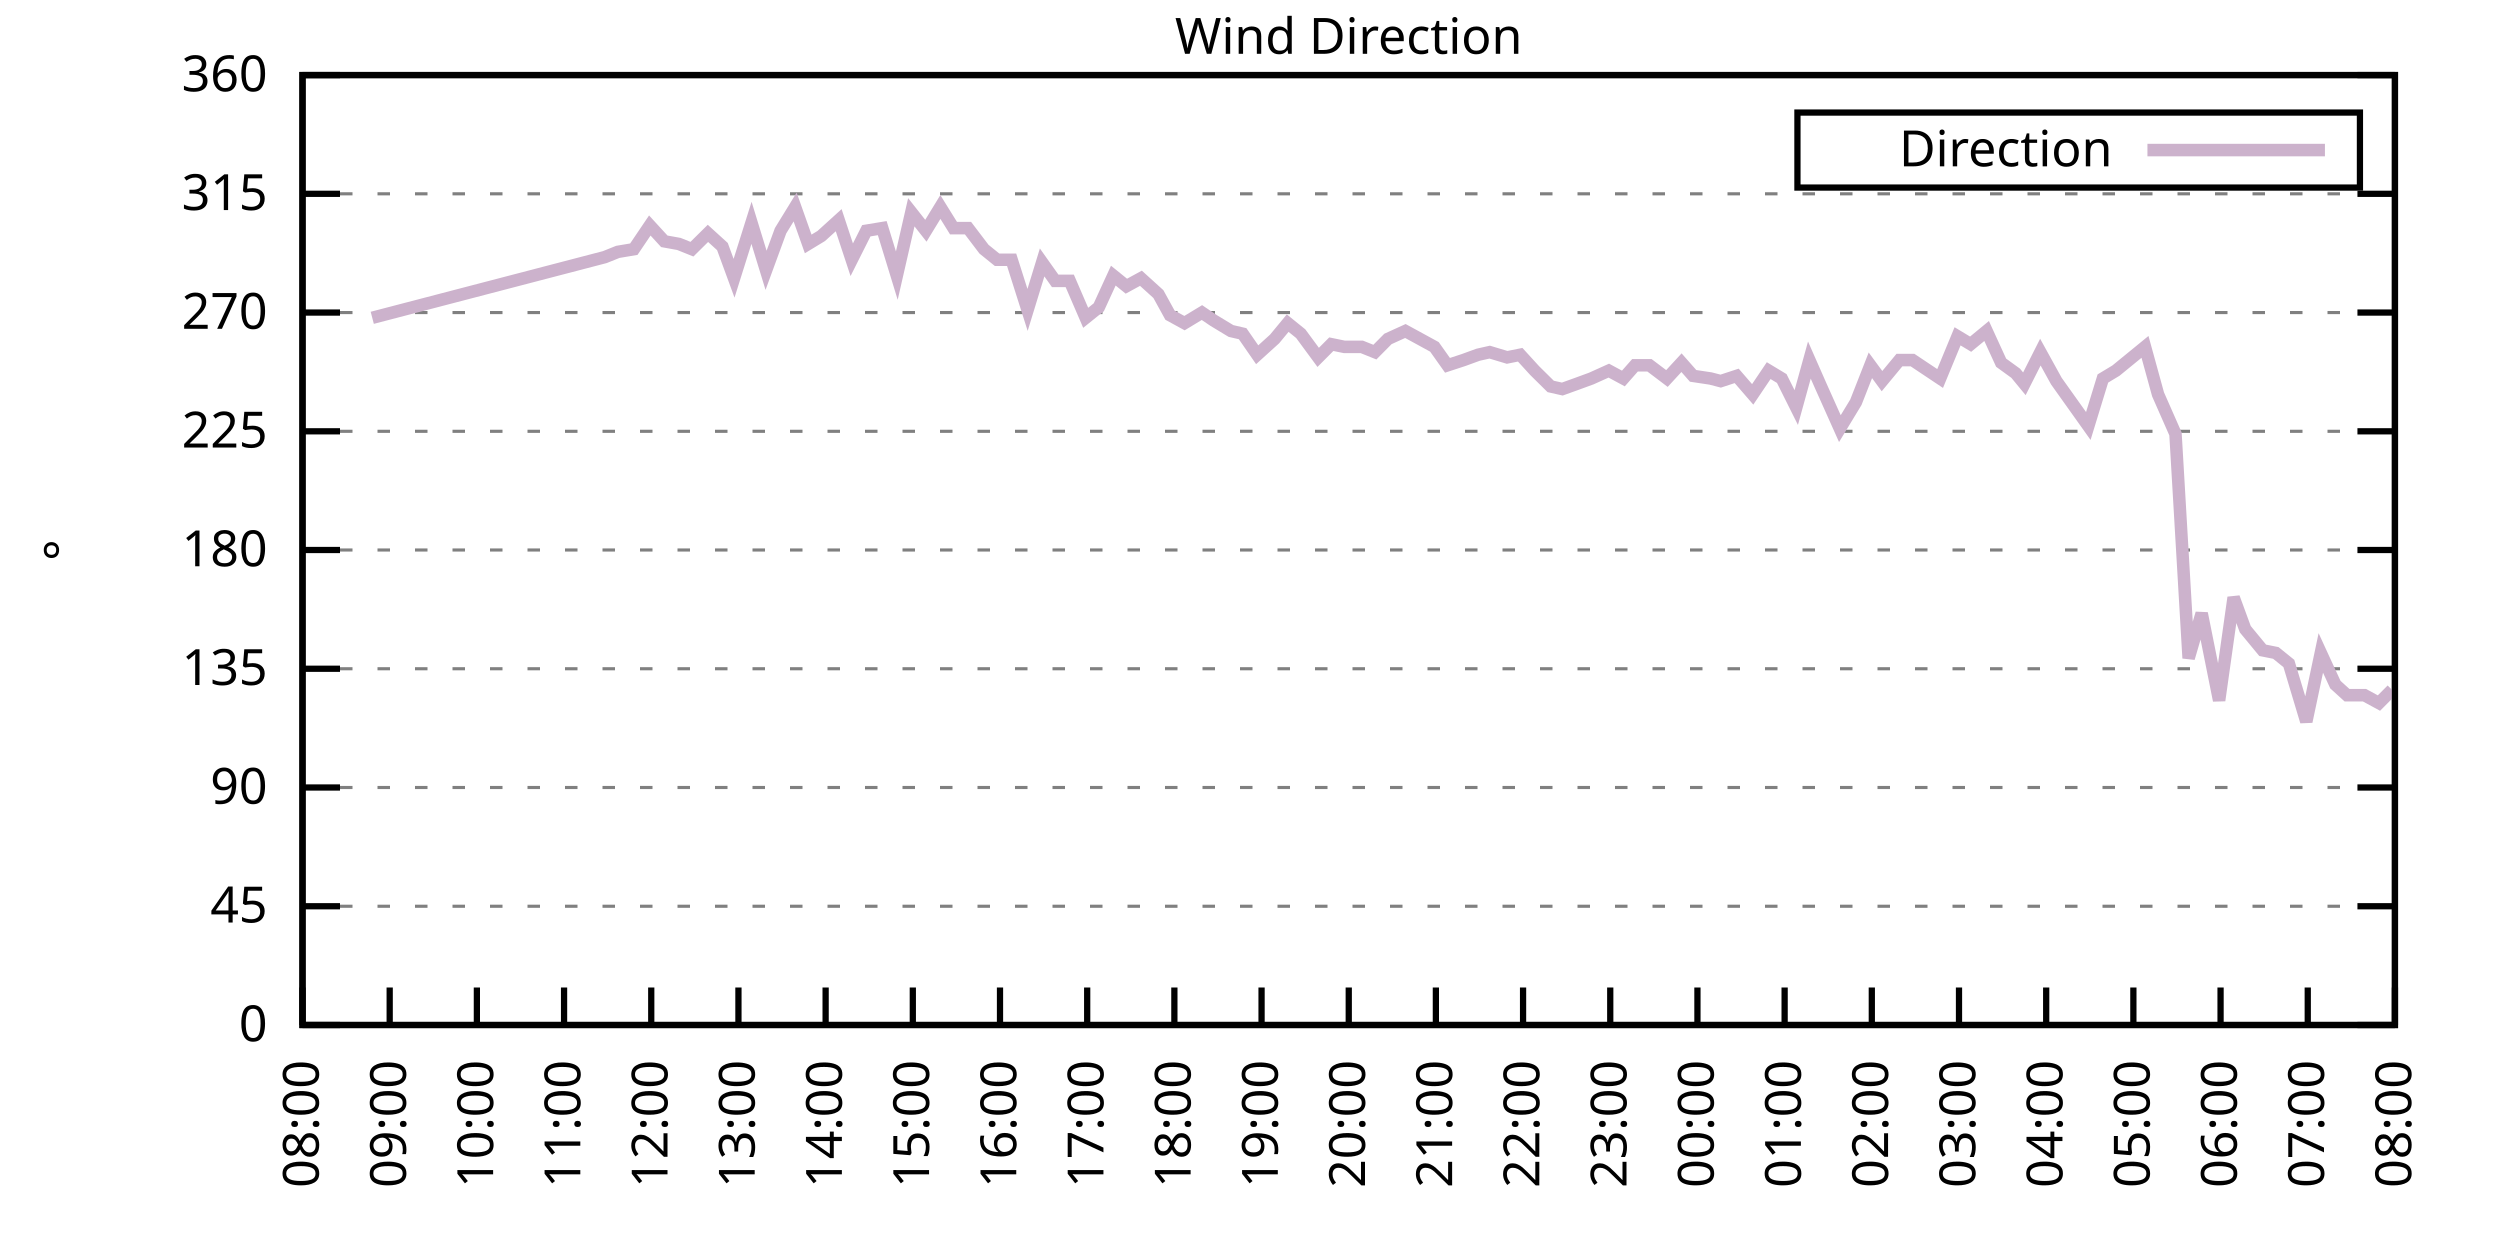
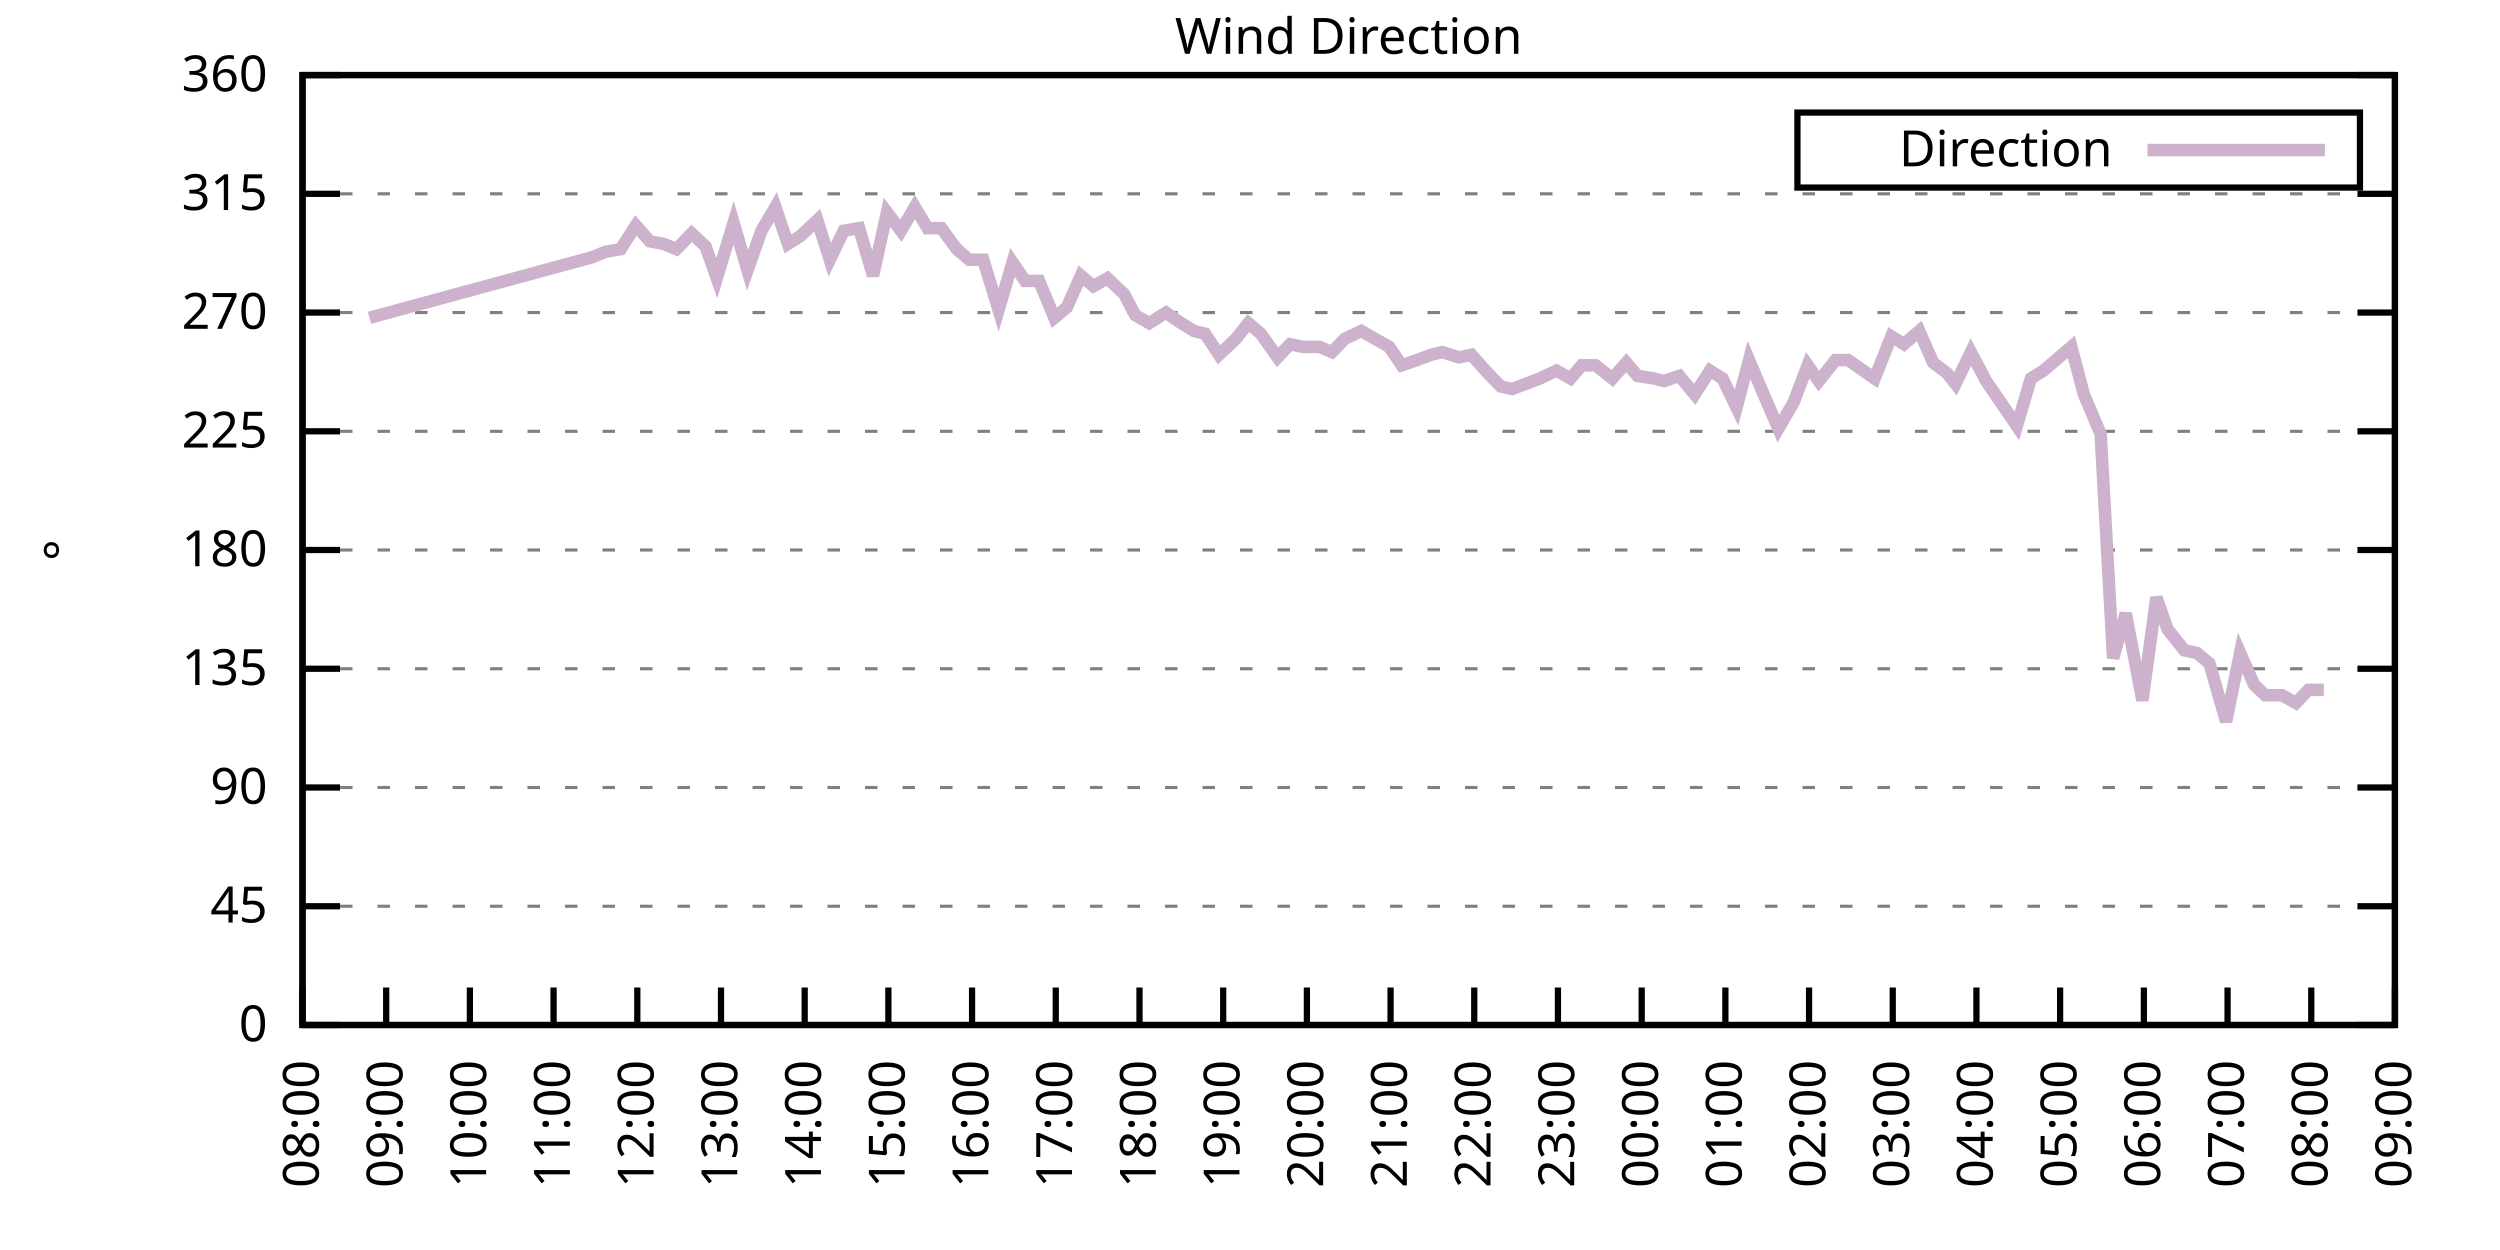
<svg xmlns="http://www.w3.org/2000/svg" xmlns:xlink="http://www.w3.org/1999/xlink" width="400" height="200" viewBox="0 0 400 200">
  <g id="gnuplot_canvas">
    <rect x="0" y="0" width="400" height="200" fill="none" />
    <defs>
      <circle id="gpDot" r="0.5" stroke-width="0.5" stroke="currentColor" />
      <path id="gpPt0" stroke-width="0.333" stroke="currentColor" d="M-1,0 h2 M0,-1 v2" />
      <path id="gpPt1" stroke-width="0.333" stroke="currentColor" d="M-1,-1 L1,1 M1,-1 L-1,1" />
      <path id="gpPt2" stroke-width="0.333" stroke="currentColor" d="M-1,0 L1,0 M0,-1 L0,1 M-1,-1 L1,1 M-1,1 L1,-1" />
      <rect id="gpPt3" stroke-width="0.333" stroke="currentColor" x="-1" y="-1" width="2" height="2" />
      <rect id="gpPt4" stroke-width="0.333" stroke="currentColor" fill="currentColor" x="-1" y="-1" width="2" height="2" />
      <circle id="gpPt5" stroke-width="0.333" stroke="currentColor" cx="0" cy="0" r="1" />
      <use xlink:href="#gpPt5" id="gpPt6" fill="currentColor" stroke="none" />
      <path id="gpPt7" stroke-width="0.333" stroke="currentColor" d="M0,-1.33 L-1.33,0.67 L1.33,0.67 z" />
      <use xlink:href="#gpPt7" id="gpPt8" fill="currentColor" stroke="none" />
      <use xlink:href="#gpPt7" id="gpPt9" stroke="currentColor" transform="rotate(180)" />
      <use xlink:href="#gpPt9" id="gpPt10" fill="currentColor" stroke="none" />
      <use xlink:href="#gpPt3" id="gpPt11" stroke="currentColor" transform="rotate(45)" />
      <use xlink:href="#gpPt11" id="gpPt12" fill="currentColor" stroke="none" />
      <path id="gpPt13" stroke-width="0.333" stroke="currentColor" d="M0,1.330 L1.265,0.411 L0.782,-1.067 L-0.782,-1.076 L-1.265,0.411 z" />
      <use xlink:href="#gpPt13" id="gpPt14" fill="currentColor" stroke="none" />
      <filter id="textbox" filterUnits="objectBoundingBox" x="0" y="0" height="1" width="1">
        <feFlood flood-color="white" flood-opacity="1" result="bgnd" />
        <feComposite in="SourceGraphic" in2="bgnd" operator="atop" />
      </filter>
      <filter id="greybox" filterUnits="objectBoundingBox" x="0" y="0" height="1" width="1">
        <feFlood flood-color="lightgrey" flood-opacity="1" result="grey" />
        <feComposite in="SourceGraphic" in2="grey" operator="atop" />
      </filter>
    </defs>
    <g fill="none" color="white" stroke="currentColor" stroke-width="1.00" stroke-linecap="butt" stroke-linejoin="miter">
</g>
    <g fill="none" color="black" stroke="currentColor" stroke-width="1.00" stroke-linecap="butt" stroke-linejoin="miter">
      <g stroke="none" shape-rendering="crispEdges">
        <polygon fill="rgb(255, 255, 255)" points="48.40,164.00 383.18,164.00 383.18,12.02 48.40,12.02 " />
      </g>
    </g>
    <g fill="none" color="black" stroke="currentColor" stroke-width="1.00" stroke-linecap="butt" stroke-linejoin="miter">
</g>
    <g fill="none" color="black" stroke="black" stroke-width="0.50" stroke-linecap="butt" stroke-linejoin="miter">
</g>
    <g fill="none" color="gray" stroke="currentColor" stroke-width="0.50" stroke-linecap="butt" stroke-linejoin="miter">
      <path stroke="gray" stroke-dasharray="2,4" class="gridline" d="M48.40,164.00 L383.19,164.00  " />
    </g>
    <g fill="none" color="gray" stroke="gray" stroke-width="1.00" stroke-linecap="butt" stroke-linejoin="miter">
</g>
    <g fill="none" color="black" stroke="currentColor" stroke-width="1.00" stroke-linecap="butt" stroke-linejoin="miter">
      <path stroke="black" d="M48.40,164.00 L54.40,164.00 M383.19,164.00 L377.19,164.00  " />
      <g transform="translate(42.80,166.60)" stroke="none" fill="black" font-family="Sans" font-size="8.00" text-anchor="end">
        <text>
          <tspan font-family="Sans"> 0</tspan>
        </text>
      </g>
    </g>
    <g fill="none" color="black" stroke="currentColor" stroke-width="1.00" stroke-linecap="butt" stroke-linejoin="miter">
</g>
    <g fill="none" color="black" stroke="black" stroke-width="0.50" stroke-linecap="butt" stroke-linejoin="miter">
</g>
    <g fill="none" color="gray" stroke="currentColor" stroke-width="0.50" stroke-linecap="butt" stroke-linejoin="miter">
      <path stroke="gray" stroke-dasharray="2,4" class="gridline" d="M48.40,145.00 L383.19,145.00  " />
    </g>
    <g fill="none" color="gray" stroke="gray" stroke-width="1.00" stroke-linecap="butt" stroke-linejoin="miter">
</g>
    <g fill="none" color="black" stroke="currentColor" stroke-width="1.00" stroke-linecap="butt" stroke-linejoin="miter">
      <path stroke="black" d="M48.40,145.00 L54.40,145.00 M383.19,145.00 L377.19,145.00  " />
      <g transform="translate(42.80,147.60)" stroke="none" fill="black" font-family="Sans" font-size="8.00" text-anchor="end">
        <text>
          <tspan font-family="Sans"> 45</tspan>
        </text>
      </g>
    </g>
    <g fill="none" color="black" stroke="currentColor" stroke-width="1.00" stroke-linecap="butt" stroke-linejoin="miter">
</g>
    <g fill="none" color="black" stroke="black" stroke-width="0.50" stroke-linecap="butt" stroke-linejoin="miter">
</g>
    <g fill="none" color="gray" stroke="currentColor" stroke-width="0.50" stroke-linecap="butt" stroke-linejoin="miter">
      <path stroke="gray" stroke-dasharray="2,4" class="gridline" d="M48.40,126.00 L383.19,126.00  " />
    </g>
    <g fill="none" color="gray" stroke="gray" stroke-width="1.00" stroke-linecap="butt" stroke-linejoin="miter">
</g>
    <g fill="none" color="black" stroke="currentColor" stroke-width="1.00" stroke-linecap="butt" stroke-linejoin="miter">
      <path stroke="black" d="M48.40,126.00 L54.40,126.00 M383.19,126.00 L377.19,126.00  " />
      <g transform="translate(42.80,128.60)" stroke="none" fill="black" font-family="Sans" font-size="8.00" text-anchor="end">
        <text>
          <tspan font-family="Sans"> 90</tspan>
        </text>
      </g>
    </g>
    <g fill="none" color="black" stroke="currentColor" stroke-width="1.00" stroke-linecap="butt" stroke-linejoin="miter">
</g>
    <g fill="none" color="black" stroke="black" stroke-width="0.50" stroke-linecap="butt" stroke-linejoin="miter">
</g>
    <g fill="none" color="gray" stroke="currentColor" stroke-width="0.50" stroke-linecap="butt" stroke-linejoin="miter">
      <path stroke="gray" stroke-dasharray="2,4" class="gridline" d="M48.40,107.00 L383.19,107.00  " />
    </g>
    <g fill="none" color="gray" stroke="gray" stroke-width="1.00" stroke-linecap="butt" stroke-linejoin="miter">
</g>
    <g fill="none" color="black" stroke="currentColor" stroke-width="1.00" stroke-linecap="butt" stroke-linejoin="miter">
      <path stroke="black" d="M48.40,107.00 L54.40,107.00 M383.19,107.00 L377.19,107.00  " />
      <g transform="translate(42.80,109.60)" stroke="none" fill="black" font-family="Sans" font-size="8.00" text-anchor="end">
        <text>
          <tspan font-family="Sans"> 135</tspan>
        </text>
      </g>
    </g>
    <g fill="none" color="black" stroke="currentColor" stroke-width="1.00" stroke-linecap="butt" stroke-linejoin="miter">
</g>
    <g fill="none" color="black" stroke="black" stroke-width="0.50" stroke-linecap="butt" stroke-linejoin="miter">
</g>
    <g fill="none" color="gray" stroke="currentColor" stroke-width="0.50" stroke-linecap="butt" stroke-linejoin="miter">
      <path stroke="gray" stroke-dasharray="2,4" class="gridline" d="M48.40,88.00 L383.19,88.00  " />
    </g>
    <g fill="none" color="gray" stroke="gray" stroke-width="1.00" stroke-linecap="butt" stroke-linejoin="miter">
</g>
    <g fill="none" color="black" stroke="currentColor" stroke-width="1.00" stroke-linecap="butt" stroke-linejoin="miter">
      <path stroke="black" d="M48.40,88.00 L54.40,88.00 M383.19,88.00 L377.19,88.00  " />
      <g transform="translate(42.80,90.60)" stroke="none" fill="black" font-family="Sans" font-size="8.00" text-anchor="end">
        <text>
          <tspan font-family="Sans"> 180</tspan>
        </text>
      </g>
    </g>
    <g fill="none" color="black" stroke="currentColor" stroke-width="1.00" stroke-linecap="butt" stroke-linejoin="miter">
</g>
    <g fill="none" color="black" stroke="black" stroke-width="0.50" stroke-linecap="butt" stroke-linejoin="miter">
</g>
    <g fill="none" color="gray" stroke="currentColor" stroke-width="0.50" stroke-linecap="butt" stroke-linejoin="miter">
      <path stroke="gray" stroke-dasharray="2,4" class="gridline" d="M48.40,69.01 L383.19,69.01  " />
    </g>
    <g fill="none" color="gray" stroke="gray" stroke-width="1.00" stroke-linecap="butt" stroke-linejoin="miter">
</g>
    <g fill="none" color="black" stroke="currentColor" stroke-width="1.00" stroke-linecap="butt" stroke-linejoin="miter">
      <path stroke="black" d="M48.40,69.01 L54.40,69.01 M383.19,69.01 L377.19,69.01  " />
      <g transform="translate(42.80,71.61)" stroke="none" fill="black" font-family="Sans" font-size="8.00" text-anchor="end">
        <text>
          <tspan font-family="Sans"> 225</tspan>
        </text>
      </g>
    </g>
    <g fill="none" color="black" stroke="currentColor" stroke-width="1.00" stroke-linecap="butt" stroke-linejoin="miter">
</g>
    <g fill="none" color="black" stroke="black" stroke-width="0.50" stroke-linecap="butt" stroke-linejoin="miter">
</g>
    <g fill="none" color="gray" stroke="currentColor" stroke-width="0.50" stroke-linecap="butt" stroke-linejoin="miter">
      <path stroke="gray" stroke-dasharray="2,4" class="gridline" d="M48.40,50.01 L383.19,50.01  " />
    </g>
    <g fill="none" color="gray" stroke="gray" stroke-width="1.00" stroke-linecap="butt" stroke-linejoin="miter">
</g>
    <g fill="none" color="black" stroke="currentColor" stroke-width="1.00" stroke-linecap="butt" stroke-linejoin="miter">
      <path stroke="black" d="M48.40,50.01 L54.40,50.01 M383.19,50.01 L377.19,50.01  " />
      <g transform="translate(42.80,52.61)" stroke="none" fill="black" font-family="Sans" font-size="8.00" text-anchor="end">
        <text>
          <tspan font-family="Sans"> 270</tspan>
        </text>
      </g>
    </g>
    <g fill="none" color="black" stroke="currentColor" stroke-width="1.00" stroke-linecap="butt" stroke-linejoin="miter">
</g>
    <g fill="none" color="black" stroke="black" stroke-width="0.50" stroke-linecap="butt" stroke-linejoin="miter">
</g>
    <g fill="none" color="gray" stroke="currentColor" stroke-width="0.50" stroke-linecap="butt" stroke-linejoin="miter">
      <path stroke="gray" stroke-dasharray="2,4" class="gridline" d="M48.40,31.01 L383.19,31.01  " />
    </g>
    <g fill="none" color="gray" stroke="gray" stroke-width="1.00" stroke-linecap="butt" stroke-linejoin="miter">
</g>
    <g fill="none" color="black" stroke="currentColor" stroke-width="1.00" stroke-linecap="butt" stroke-linejoin="miter">
      <path stroke="black" d="M48.40,31.01 L54.40,31.01 M383.19,31.01 L377.19,31.01  " />
      <g transform="translate(42.80,33.61)" stroke="none" fill="black" font-family="Sans" font-size="8.00" text-anchor="end">
        <text>
          <tspan font-family="Sans"> 315</tspan>
        </text>
      </g>
    </g>
    <g fill="none" color="black" stroke="currentColor" stroke-width="1.00" stroke-linecap="butt" stroke-linejoin="miter">
</g>
    <g fill="none" color="black" stroke="black" stroke-width="0.50" stroke-linecap="butt" stroke-linejoin="miter">
</g>
    <g fill="none" color="gray" stroke="currentColor" stroke-width="0.50" stroke-linecap="butt" stroke-linejoin="miter">
      <path stroke="gray" stroke-dasharray="2,4" class="gridline" d="M48.40,12.01 L383.19,12.01  " />
    </g>
    <g fill="none" color="gray" stroke="gray" stroke-width="1.00" stroke-linecap="butt" stroke-linejoin="miter">
</g>
    <g fill="none" color="black" stroke="currentColor" stroke-width="1.00" stroke-linecap="butt" stroke-linejoin="miter">
      <path stroke="black" d="M48.40,12.01 L54.40,12.01 M383.19,12.01 L377.19,12.01  " />
      <g transform="translate(42.80,14.61)" stroke="none" fill="black" font-family="Sans" font-size="8.00" text-anchor="end">
        <text>
          <tspan font-family="Sans"> 360</tspan>
        </text>
      </g>
    </g>
    <g fill="none" color="black" stroke="currentColor" stroke-width="1.00" stroke-linecap="butt" stroke-linejoin="miter">
      <path stroke="black" d="M48.40,164.00 L48.40,158.00  " />
      <g transform="translate(51.00,169.60) rotate(270.00)" stroke="none" fill="black" font-family="Sans" font-size="8.00" text-anchor="end">
        <text>
          <tspan font-family="Sans">08:00</tspan>
        </text>
      </g>
    </g>
    <g fill="none" color="black" stroke="currentColor" stroke-width="1.00" stroke-linecap="butt" stroke-linejoin="miter">
-       <path stroke="black" d="M62.35,164.00 L62.35,158.00  " />
-       <g transform="translate(64.95,169.60) rotate(270.00)" stroke="none" fill="black" font-family="Sans" font-size="8.00" text-anchor="end">
+       <path stroke="black" d="M61.79,164.00 L61.79,158.00  " />
+       <g transform="translate(64.39,169.60) rotate(270.00)" stroke="none" fill="black" font-family="Sans" font-size="8.00" text-anchor="end">
        <text>
          <tspan font-family="Sans">09:00</tspan>
        </text>
      </g>
    </g>
    <g fill="none" color="black" stroke="currentColor" stroke-width="1.00" stroke-linecap="butt" stroke-linejoin="miter">
-       <path stroke="black" d="M76.30,164.00 L76.30,158.00  " />
-       <g transform="translate(78.90,169.60) rotate(270.00)" stroke="none" fill="black" font-family="Sans" font-size="8.00" text-anchor="end">
+       <path stroke="black" d="M75.18,164.00 L75.18,158.00  " />
+       <g transform="translate(77.78,169.60) rotate(270.00)" stroke="none" fill="black" font-family="Sans" font-size="8.00" text-anchor="end">
        <text>
          <tspan font-family="Sans">10:00</tspan>
        </text>
      </g>
    </g>
    <g fill="none" color="black" stroke="currentColor" stroke-width="1.00" stroke-linecap="butt" stroke-linejoin="miter">
-       <path stroke="black" d="M90.25,164.00 L90.25,158.00  " />
-       <g transform="translate(92.85,169.60) rotate(270.00)" stroke="none" fill="black" font-family="Sans" font-size="8.00" text-anchor="end">
+       <path stroke="black" d="M88.57,164.00 L88.57,158.00  " />
+       <g transform="translate(91.17,169.60) rotate(270.00)" stroke="none" fill="black" font-family="Sans" font-size="8.00" text-anchor="end">
        <text>
          <tspan font-family="Sans">11:00</tspan>
        </text>
      </g>
    </g>
    <g fill="none" color="black" stroke="currentColor" stroke-width="1.00" stroke-linecap="butt" stroke-linejoin="miter">
-       <path stroke="black" d="M104.20,164.00 L104.20,158.00  " />
-       <g transform="translate(106.80,169.60) rotate(270.00)" stroke="none" fill="black" font-family="Sans" font-size="8.00" text-anchor="end">
+       <path stroke="black" d="M101.97,164.00 L101.97,158.00  " />
+       <g transform="translate(104.57,169.60) rotate(270.00)" stroke="none" fill="black" font-family="Sans" font-size="8.00" text-anchor="end">
        <text>
          <tspan font-family="Sans">12:00</tspan>
        </text>
      </g>
    </g>
    <g fill="none" color="black" stroke="currentColor" stroke-width="1.00" stroke-linecap="butt" stroke-linejoin="miter">
-       <path stroke="black" d="M118.15,164.00 L118.15,158.00  " />
-       <g transform="translate(120.75,169.60) rotate(270.00)" stroke="none" fill="black" font-family="Sans" font-size="8.00" text-anchor="end">
+       <path stroke="black" d="M115.36,164.00 L115.36,158.00  " />
+       <g transform="translate(117.96,169.60) rotate(270.00)" stroke="none" fill="black" font-family="Sans" font-size="8.00" text-anchor="end">
        <text>
          <tspan font-family="Sans">13:00</tspan>
        </text>
      </g>
    </g>
    <g fill="none" color="black" stroke="currentColor" stroke-width="1.00" stroke-linecap="butt" stroke-linejoin="miter">
-       <path stroke="black" d="M132.10,164.00 L132.10,158.00  " />
-       <g transform="translate(134.70,169.60) rotate(270.00)" stroke="none" fill="black" font-family="Sans" font-size="8.00" text-anchor="end">
+       <path stroke="black" d="M128.75,164.00 L128.75,158.00  " />
+       <g transform="translate(131.35,169.60) rotate(270.00)" stroke="none" fill="black" font-family="Sans" font-size="8.00" text-anchor="end">
        <text>
          <tspan font-family="Sans">14:00</tspan>
        </text>
      </g>
    </g>
    <g fill="none" color="black" stroke="currentColor" stroke-width="1.00" stroke-linecap="butt" stroke-linejoin="miter">
-       <path stroke="black" d="M146.05,164.00 L146.05,158.00  " />
-       <g transform="translate(148.65,169.60) rotate(270.00)" stroke="none" fill="black" font-family="Sans" font-size="8.00" text-anchor="end">
+       <path stroke="black" d="M142.14,164.00 L142.14,158.00  " />
+       <g transform="translate(144.74,169.60) rotate(270.00)" stroke="none" fill="black" font-family="Sans" font-size="8.00" text-anchor="end">
        <text>
          <tspan font-family="Sans">15:00</tspan>
        </text>
      </g>
    </g>
    <g fill="none" color="black" stroke="currentColor" stroke-width="1.00" stroke-linecap="butt" stroke-linejoin="miter">
-       <path stroke="black" d="M160.00,164.00 L160.00,158.00  " />
-       <g transform="translate(162.60,169.60) rotate(270.00)" stroke="none" fill="black" font-family="Sans" font-size="8.00" text-anchor="end">
+       <path stroke="black" d="M155.53,164.00 L155.53,158.00  " />
+       <g transform="translate(158.13,169.60) rotate(270.00)" stroke="none" fill="black" font-family="Sans" font-size="8.00" text-anchor="end">
        <text>
          <tspan font-family="Sans">16:00</tspan>
        </text>
      </g>
    </g>
    <g fill="none" color="black" stroke="currentColor" stroke-width="1.00" stroke-linecap="butt" stroke-linejoin="miter">
-       <path stroke="black" d="M173.95,164.00 L173.95,158.00  " />
-       <g transform="translate(176.55,169.60) rotate(270.00)" stroke="none" fill="black" font-family="Sans" font-size="8.00" text-anchor="end">
+       <path stroke="black" d="M168.92,164.00 L168.92,158.00  " />
+       <g transform="translate(171.52,169.60) rotate(270.00)" stroke="none" fill="black" font-family="Sans" font-size="8.00" text-anchor="end">
        <text>
          <tspan font-family="Sans">17:00</tspan>
        </text>
      </g>
    </g>
    <g fill="none" color="black" stroke="currentColor" stroke-width="1.00" stroke-linecap="butt" stroke-linejoin="miter">
-       <path stroke="black" d="M187.90,164.00 L187.90,158.00  " />
-       <g transform="translate(190.50,169.60) rotate(270.00)" stroke="none" fill="black" font-family="Sans" font-size="8.00" text-anchor="end">
+       <path stroke="black" d="M182.32,164.00 L182.32,158.00  " />
+       <g transform="translate(184.92,169.60) rotate(270.00)" stroke="none" fill="black" font-family="Sans" font-size="8.00" text-anchor="end">
        <text>
          <tspan font-family="Sans">18:00</tspan>
        </text>
      </g>
    </g>
    <g fill="none" color="black" stroke="currentColor" stroke-width="1.00" stroke-linecap="butt" stroke-linejoin="miter">
-       <path stroke="black" d="M201.85,164.00 L201.85,158.00  " />
-       <g transform="translate(204.45,169.60) rotate(270.00)" stroke="none" fill="black" font-family="Sans" font-size="8.00" text-anchor="end">
+       <path stroke="black" d="M195.71,164.00 L195.71,158.00  " />
+       <g transform="translate(198.31,169.60) rotate(270.00)" stroke="none" fill="black" font-family="Sans" font-size="8.00" text-anchor="end">
        <text>
          <tspan font-family="Sans">19:00</tspan>
        </text>
      </g>
    </g>
    <g fill="none" color="black" stroke="currentColor" stroke-width="1.00" stroke-linecap="butt" stroke-linejoin="miter">
-       <path stroke="black" d="M215.80,164.00 L215.80,158.00  " />
-       <g transform="translate(218.40,169.60) rotate(270.00)" stroke="none" fill="black" font-family="Sans" font-size="8.00" text-anchor="end">
+       <path stroke="black" d="M209.10,164.00 L209.10,158.00  " />
+       <g transform="translate(211.70,169.60) rotate(270.00)" stroke="none" fill="black" font-family="Sans" font-size="8.00" text-anchor="end">
        <text>
          <tspan font-family="Sans">20:00</tspan>
        </text>
      </g>
    </g>
    <g fill="none" color="black" stroke="currentColor" stroke-width="1.00" stroke-linecap="butt" stroke-linejoin="miter">
-       <path stroke="black" d="M229.74,164.00 L229.74,158.00  " />
-       <g transform="translate(232.34,169.60) rotate(270.00)" stroke="none" fill="black" font-family="Sans" font-size="8.00" text-anchor="end">
+       <path stroke="black" d="M222.49,164.00 L222.49,158.00  " />
+       <g transform="translate(225.09,169.60) rotate(270.00)" stroke="none" fill="black" font-family="Sans" font-size="8.00" text-anchor="end">
        <text>
          <tspan font-family="Sans">21:00</tspan>
        </text>
      </g>
    </g>
    <g fill="none" color="black" stroke="currentColor" stroke-width="1.00" stroke-linecap="butt" stroke-linejoin="miter">
-       <path stroke="black" d="M243.69,164.00 L243.69,158.00  " />
-       <g transform="translate(246.29,169.60) rotate(270.00)" stroke="none" fill="black" font-family="Sans" font-size="8.00" text-anchor="end">
+       <path stroke="black" d="M235.88,164.00 L235.88,158.00  " />
+       <g transform="translate(238.48,169.60) rotate(270.00)" stroke="none" fill="black" font-family="Sans" font-size="8.00" text-anchor="end">
        <text>
          <tspan font-family="Sans">22:00</tspan>
        </text>
      </g>
    </g>
    <g fill="none" color="black" stroke="currentColor" stroke-width="1.00" stroke-linecap="butt" stroke-linejoin="miter">
-       <path stroke="black" d="M257.64,164.00 L257.64,158.00  " />
-       <g transform="translate(260.24,169.60) rotate(270.00)" stroke="none" fill="black" font-family="Sans" font-size="8.00" text-anchor="end">
+       <path stroke="black" d="M249.27,164.00 L249.27,158.00  " />
+       <g transform="translate(251.87,169.60) rotate(270.00)" stroke="none" fill="black" font-family="Sans" font-size="8.00" text-anchor="end">
        <text>
          <tspan font-family="Sans">23:00</tspan>
        </text>
      </g>
    </g>
    <g fill="none" color="black" stroke="currentColor" stroke-width="1.00" stroke-linecap="butt" stroke-linejoin="miter">
-       <path stroke="black" d="M271.59,164.00 L271.59,158.00  " />
-       <g transform="translate(274.19,169.60) rotate(270.00)" stroke="none" fill="black" font-family="Sans" font-size="8.00" text-anchor="end">
+       <path stroke="black" d="M262.67,164.00 L262.67,158.00  " />
+       <g transform="translate(265.27,169.60) rotate(270.00)" stroke="none" fill="black" font-family="Sans" font-size="8.00" text-anchor="end">
        <text>
          <tspan font-family="Sans">00:00</tspan>
        </text>
      </g>
    </g>
    <g fill="none" color="black" stroke="currentColor" stroke-width="1.00" stroke-linecap="butt" stroke-linejoin="miter">
-       <path stroke="black" d="M285.54,164.00 L285.54,158.00  " />
-       <g transform="translate(288.14,169.60) rotate(270.00)" stroke="none" fill="black" font-family="Sans" font-size="8.00" text-anchor="end">
+       <path stroke="black" d="M276.06,164.00 L276.06,158.00  " />
+       <g transform="translate(278.66,169.60) rotate(270.00)" stroke="none" fill="black" font-family="Sans" font-size="8.00" text-anchor="end">
        <text>
          <tspan font-family="Sans">01:00</tspan>
        </text>
      </g>
    </g>
    <g fill="none" color="black" stroke="currentColor" stroke-width="1.00" stroke-linecap="butt" stroke-linejoin="miter">
-       <path stroke="black" d="M299.49,164.00 L299.49,158.00  " />
-       <g transform="translate(302.09,169.60) rotate(270.00)" stroke="none" fill="black" font-family="Sans" font-size="8.00" text-anchor="end">
+       <path stroke="black" d="M289.45,164.00 L289.45,158.00  " />
+       <g transform="translate(292.05,169.60) rotate(270.00)" stroke="none" fill="black" font-family="Sans" font-size="8.00" text-anchor="end">
        <text>
          <tspan font-family="Sans">02:00</tspan>
        </text>
      </g>
    </g>
    <g fill="none" color="black" stroke="currentColor" stroke-width="1.00" stroke-linecap="butt" stroke-linejoin="miter">
-       <path stroke="black" d="M313.44,164.00 L313.44,158.00  " />
-       <g transform="translate(316.04,169.60) rotate(270.00)" stroke="none" fill="black" font-family="Sans" font-size="8.00" text-anchor="end">
+       <path stroke="black" d="M302.84,164.00 L302.84,158.00  " />
+       <g transform="translate(305.44,169.60) rotate(270.00)" stroke="none" fill="black" font-family="Sans" font-size="8.00" text-anchor="end">
        <text>
          <tspan font-family="Sans">03:00</tspan>
        </text>
      </g>
    </g>
    <g fill="none" color="black" stroke="currentColor" stroke-width="1.00" stroke-linecap="butt" stroke-linejoin="miter">
-       <path stroke="black" d="M327.39,164.00 L327.39,158.00  " />
-       <g transform="translate(329.99,169.60) rotate(270.00)" stroke="none" fill="black" font-family="Sans" font-size="8.00" text-anchor="end">
+       <path stroke="black" d="M316.23,164.00 L316.23,158.00  " />
+       <g transform="translate(318.83,169.60) rotate(270.00)" stroke="none" fill="black" font-family="Sans" font-size="8.00" text-anchor="end">
        <text>
          <tspan font-family="Sans">04:00</tspan>
        </text>
      </g>
    </g>
    <g fill="none" color="black" stroke="currentColor" stroke-width="1.00" stroke-linecap="butt" stroke-linejoin="miter">
-       <path stroke="black" d="M341.34,164.00 L341.34,158.00  " />
-       <g transform="translate(343.94,169.60) rotate(270.00)" stroke="none" fill="black" font-family="Sans" font-size="8.00" text-anchor="end">
+       <path stroke="black" d="M329.62,164.00 L329.62,158.00  " />
+       <g transform="translate(332.22,169.60) rotate(270.00)" stroke="none" fill="black" font-family="Sans" font-size="8.00" text-anchor="end">
        <text>
          <tspan font-family="Sans">05:00</tspan>
        </text>
      </g>
    </g>
    <g fill="none" color="black" stroke="currentColor" stroke-width="1.00" stroke-linecap="butt" stroke-linejoin="miter">
-       <path stroke="black" d="M355.29,164.00 L355.29,158.00  " />
-       <g transform="translate(357.89,169.60) rotate(270.00)" stroke="none" fill="black" font-family="Sans" font-size="8.00" text-anchor="end">
+       <path stroke="black" d="M343.02,164.00 L343.02,158.00  " />
+       <g transform="translate(345.62,169.60) rotate(270.00)" stroke="none" fill="black" font-family="Sans" font-size="8.00" text-anchor="end">
        <text>
          <tspan font-family="Sans">06:00</tspan>
        </text>
      </g>
    </g>
    <g fill="none" color="black" stroke="currentColor" stroke-width="1.00" stroke-linecap="butt" stroke-linejoin="miter">
-       <path stroke="black" d="M369.24,164.00 L369.24,158.00  " />
-       <g transform="translate(371.84,169.60) rotate(270.00)" stroke="none" fill="black" font-family="Sans" font-size="8.00" text-anchor="end">
+       <path stroke="black" d="M356.41,164.00 L356.41,158.00  " />
+       <g transform="translate(359.01,169.60) rotate(270.00)" stroke="none" fill="black" font-family="Sans" font-size="8.00" text-anchor="end">
        <text>
          <tspan font-family="Sans">07:00</tspan>
+         </text>
+       </g>
+     </g>
+     <g fill="none" color="black" stroke="currentColor" stroke-width="1.00" stroke-linecap="butt" stroke-linejoin="miter">
+       <path stroke="black" d="M369.80,164.00 L369.80,158.00  " />
+       <g transform="translate(372.40,169.60) rotate(270.00)" stroke="none" fill="black" font-family="Sans" font-size="8.00" text-anchor="end">
+         <text>
+           <tspan font-family="Sans">08:00</tspan>
        </text>
      </g>
    </g>
    <g fill="none" color="black" stroke="currentColor" stroke-width="1.00" stroke-linecap="butt" stroke-linejoin="miter">
      <path stroke="black" d="M383.19,164.00 L383.19,158.00  " />
      <g transform="translate(385.79,169.60) rotate(270.00)" stroke="none" fill="black" font-family="Sans" font-size="8.00" text-anchor="end">
        <text>
-           <tspan font-family="Sans">08:00</tspan>
+           <tspan font-family="Sans">09:00</tspan>
        </text>
      </g>
    </g>
    <g fill="none" color="black" stroke="currentColor" stroke-width="1.00" stroke-linecap="butt" stroke-linejoin="miter">
</g>
    <g fill="none" color="black" stroke="currentColor" stroke-width="1.00" stroke-linecap="butt" stroke-linejoin="miter">
      <path stroke="black" d="M48.40,12.01 L48.40,164.00 L383.19,164.00 L383.19,12.01 L48.40,12.01 Z  " />
    </g>
    <g fill="none" color="black" stroke="currentColor" stroke-width="1.00" stroke-linecap="butt" stroke-linejoin="miter">
</g>
    <g fill="none" color="black" stroke="currentColor" stroke-width="1.00" stroke-linecap="butt" stroke-linejoin="miter">
      <path stroke="black" d="M287.59,30.01 L287.59,18.01 L377.59,18.01 L377.59,30.01 L287.59,30.01 Z  " />
    </g>
    <g id="Wind_direction_plot_1">
      <g fill="none" color="white" stroke="black" stroke-width="2.00" stroke-linecap="butt" stroke-linejoin="miter">
</g>
      <g fill="none" color="black" stroke="currentColor" stroke-width="2.00" stroke-linecap="butt" stroke-linejoin="miter">
        <g transform="translate(337.99,26.61)" stroke="none" fill="black" font-family="Sans" font-size="8.00" text-anchor="end">
          <text>
            <tspan font-family="Sans">Direction</tspan>
          </text>
        </g>
      </g>
      <g fill="none" color="black" stroke="currentColor" stroke-width="2.00" stroke-linecap="butt" stroke-linejoin="miter">
-         <path stroke="rgb(204, 178, 204)" d="M343.59,24.01 L371.99,24.01 M59.56,50.85 L96.76,41.14 L98.85,40.30 L101.41,39.87 L103.97,36.08 L106.29,38.61   L108.62,39.03 L110.71,39.87 L113.27,37.34 L115.59,39.45 L117.45,44.52 L120.24,35.65 L122.57,43.25 L124.89,36.92   L127.22,33.12 L129.31,39.03 L131.40,37.76 L134.19,35.23 L136.28,41.56 L138.61,36.92 L141.16,36.50 L143.49,44.10   L145.81,33.96 L148.14,36.92 L150.46,33.12 L152.56,36.50 L154.88,36.50 L157.44,39.87 L159.53,41.56 L161.86,41.56   L164.41,49.59 L166.74,41.99 L168.83,44.94 L171.16,44.94 L173.71,50.85 L175.81,49.16 L178.13,44.10 L180.22,45.79   L182.55,44.52 L185.34,47.05 L187.20,50.43 L189.52,51.70 L192.31,50.01 L194.17,51.27 L196.96,52.96 L198.82,53.39   L201.15,56.76 L203.94,54.23 L206.03,51.70 L208.12,53.39 L210.91,57.18 L213.01,55.07 L215.10,55.50 L217.89,55.50   L219.98,56.34 L222.07,54.23 L224.86,52.96 L227.19,54.23 L229.51,55.50 L231.60,58.45 L234.16,57.61 L236.49,56.76   L238.35,56.34 L241.14,57.18 L243.23,56.76 L245.55,59.30 L248.11,61.83 L249.97,62.25 L252.30,61.41 L254.62,60.56   L257.41,59.30 L259.74,60.56 L261.60,58.45 L263.92,58.45 L266.71,60.56 L269.04,58.03 L270.90,60.14 L273.69,60.56   L275.31,60.98 L277.87,60.14 L280.43,63.10 L282.99,59.30 L285.08,60.56 L287.40,65.21 L289.50,57.61 L291.36,61.83   L294.38,68.58 L296.94,64.36 L299.26,58.45 L301.12,60.98 L303.91,57.61 L306.00,57.61 L310.42,60.56 L313.21,53.81   L315.30,55.07 L317.86,52.96 L320.18,58.03 L322.51,59.72 L323.90,61.41 L326.46,56.34 L329.02,60.98 L334.13,68.16   L336.46,60.56 L338.55,59.30 L343.20,55.50 L345.29,63.10 L348.08,69.43 L350.18,105.31 L352.27,98.14 L355.06,112.07   L357.38,95.60 L359.24,100.67 L362.03,104.05 L364.13,104.47 L366.22,106.16 L369.01,115.45 L371.33,104.47 L373.66,109.54   L375.52,111.23 L378.31,111.23 L380.63,112.49 L382.73,110.38  " />
+         <path stroke="rgb(204, 178, 204)" d="M343.59,24.01 L371.99,24.01 M59.11,50.85 L94.82,41.14 L96.83,40.30 L99.29,39.87 L101.74,36.08 L103.98,38.61   L106.21,39.03 L108.22,39.87 L110.67,37.34 L112.90,39.45 L114.69,44.52 L117.37,35.65 L119.60,43.25 L121.83,36.92   L124.06,33.12 L126.07,39.03 L128.08,37.76 L130.76,35.23 L132.77,41.56 L135.00,36.92 L137.45,36.50 L139.69,44.10   L141.92,33.96 L144.15,36.92 L146.38,33.12 L148.39,36.50 L150.62,36.50 L153.08,39.87 L155.09,41.56 L157.32,41.56   L159.77,49.59 L162.01,41.99 L164.01,44.94 L166.25,44.94 L168.70,50.85 L170.71,49.16 L172.94,44.10 L174.95,45.79   L177.18,44.52 L179.86,47.05 L181.65,50.43 L183.88,51.70 L186.56,50.01 L188.34,51.27 L191.02,52.96 L192.81,53.39   L195.04,56.76 L197.72,54.23 L199.73,51.70 L201.73,53.39 L204.41,57.18 L206.42,55.07 L208.43,55.50 L211.11,55.50   L213.12,56.34 L215.13,54.23 L217.80,52.96 L220.04,54.23 L222.27,55.50 L224.28,58.45 L226.73,57.61 L228.96,56.76   L230.75,56.34 L233.43,57.18 L235.44,56.76 L237.67,59.30 L240.12,61.83 L241.91,62.25 L244.14,61.41 L246.37,60.56   L249.05,59.30 L251.28,60.56 L253.07,58.45 L255.30,58.45 L257.98,60.56 L260.21,58.03 L262.00,60.14 L264.67,60.56   L266.24,60.98 L268.69,60.14 L271.15,63.10 L273.60,59.30 L275.61,60.56 L277.84,65.21 L279.85,57.61 L281.64,61.83   L284.54,68.58 L286.99,64.36 L289.23,58.45 L291.01,60.98 L293.69,57.61 L295.70,57.61 L299.94,60.56 L302.62,53.81   L304.63,55.07 L307.08,52.96 L309.31,58.03 L311.54,59.72 L312.88,61.41 L315.34,56.34 L317.79,60.98 L322.70,68.16   L324.94,60.56 L326.95,59.30 L331.41,55.50 L333.42,63.10 L336.10,69.43 L338.10,105.31 L340.11,98.14 L342.79,112.07   L345.02,95.60 L346.81,100.67 L349.49,104.05 L351.50,104.47 L353.51,106.16 L356.18,115.45 L358.42,104.47 L360.65,109.54   L362.43,111.23 L365.11,111.23 L367.34,112.49 L369.35,110.38 L371.81,110.38  " />
      </g>
    </g>
    <g fill="none" color="black" stroke="currentColor" stroke-width="2.00" stroke-linecap="butt" stroke-linejoin="miter">
</g>
    <g fill="none" color="black" stroke="black" stroke-width="1.00" stroke-linecap="butt" stroke-linejoin="miter">
</g>
    <g fill="none" color="black" stroke="currentColor" stroke-width="1.00" stroke-linecap="butt" stroke-linejoin="miter">
      <path stroke="black" d="M48.40,12.01 L48.40,164.00 L383.19,164.00 L383.19,12.01 L48.40,12.01 Z  " />
      <g transform="translate(12.80,88.01) rotate(270.00)" stroke="none" fill="black" font-family="Sans" font-size="8.00" text-anchor="middle">
        <text>
          <tspan font-family="Sans">°</tspan>
        </text>
      </g>
    </g>
    <g fill="none" color="black" stroke="currentColor" stroke-width="1.00" stroke-linecap="butt" stroke-linejoin="miter">
</g>
    <g fill="none" color="black" stroke="currentColor" stroke-width="1.00" stroke-linecap="butt" stroke-linejoin="miter">
      <g transform="translate(215.79,8.61)" stroke="none" fill="black" font-family="Sans" font-size="8.00" text-anchor="middle">
        <text>
          <tspan font-family="Sans">Wind Direction</tspan>
        </text>
      </g>
    </g>
    <g fill="none" color="black" stroke="currentColor" stroke-width="1.00" stroke-linecap="butt" stroke-linejoin="miter">
</g>
  </g>
</svg>
